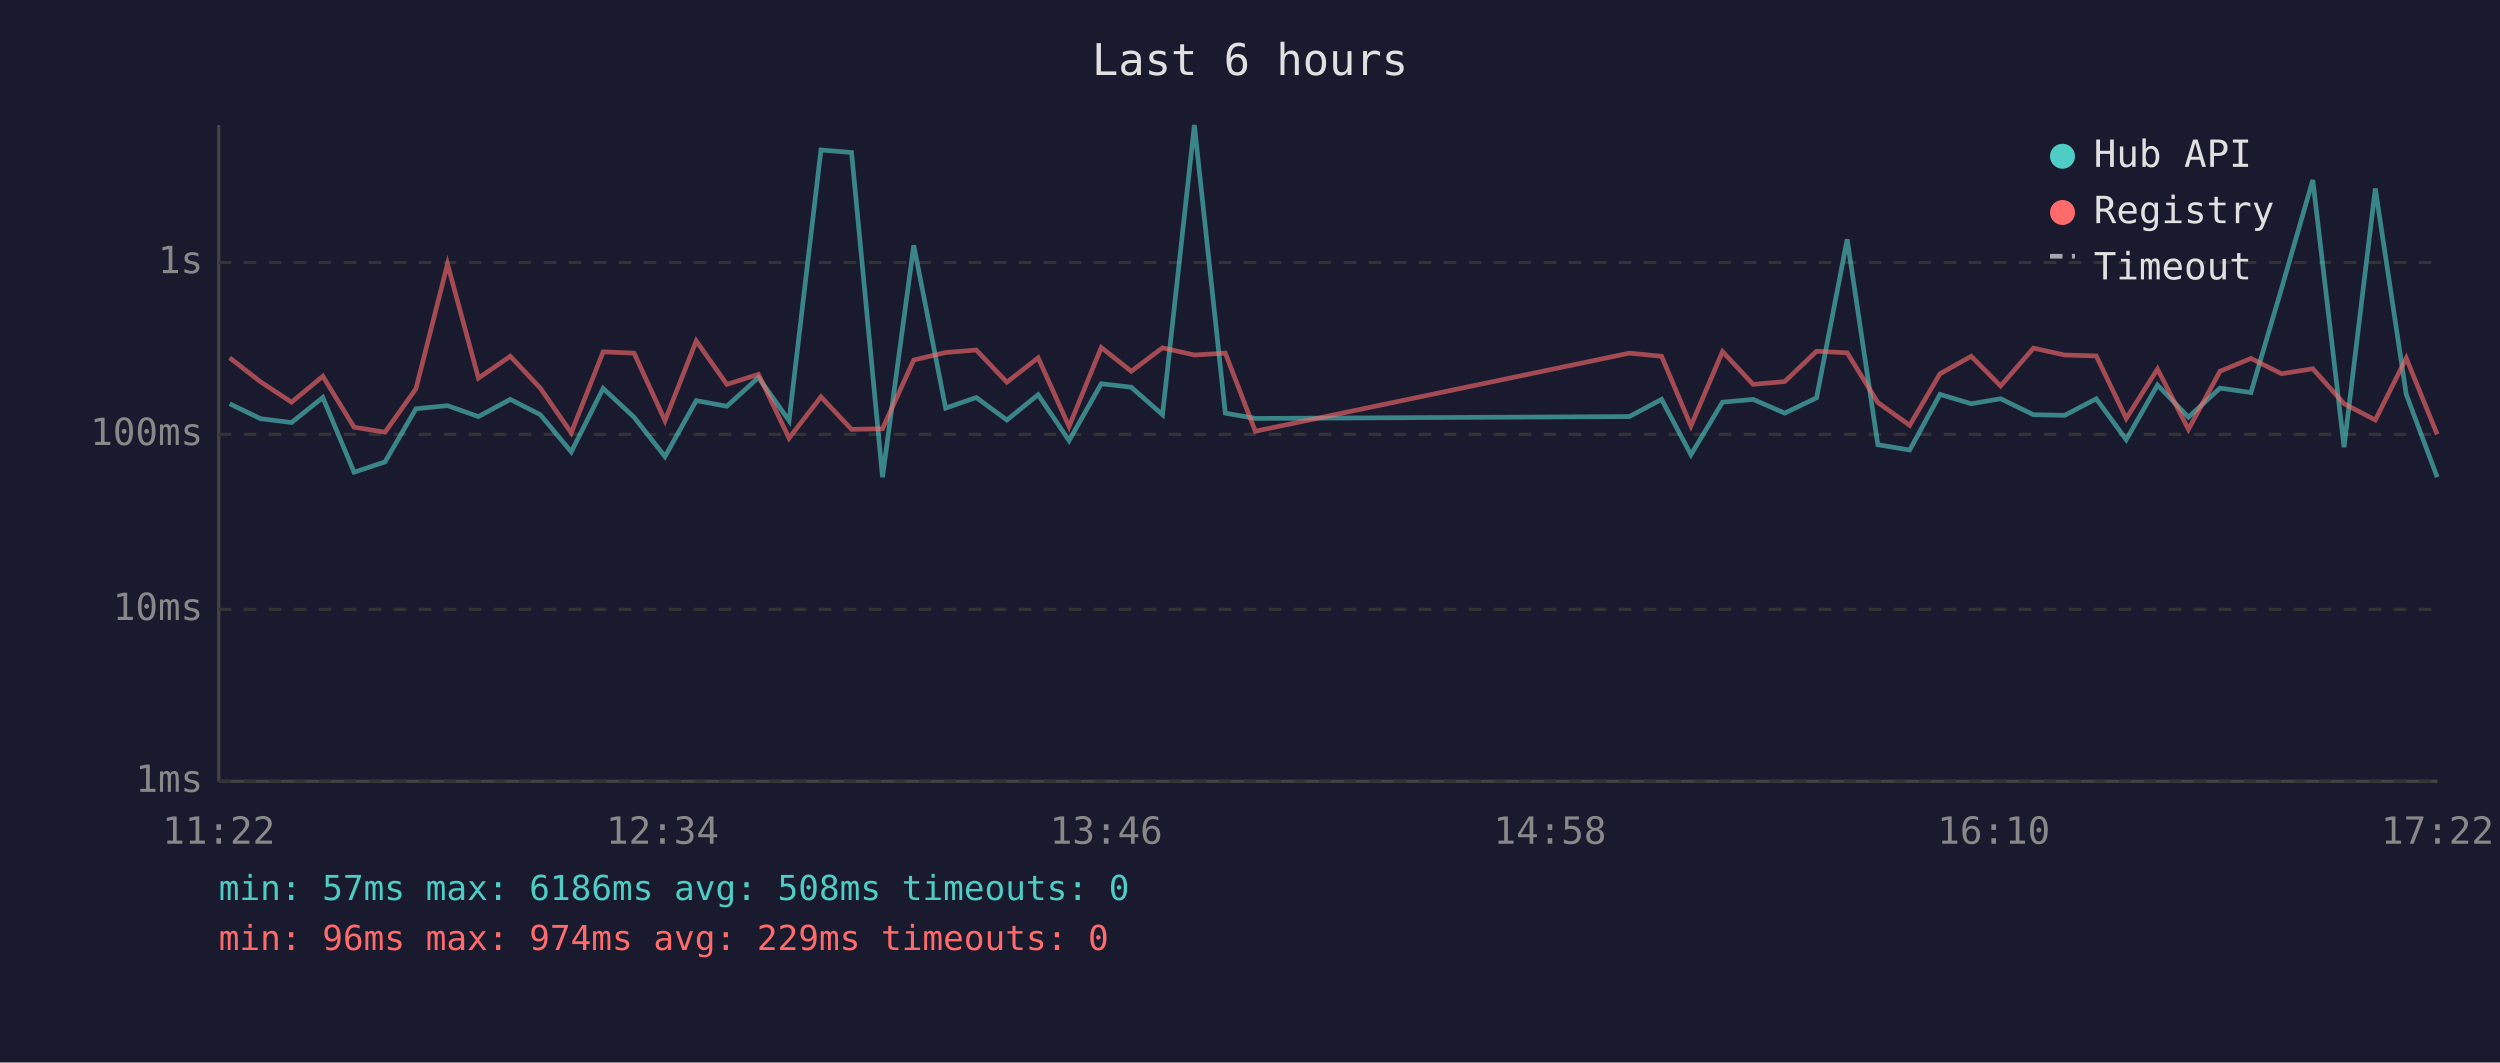
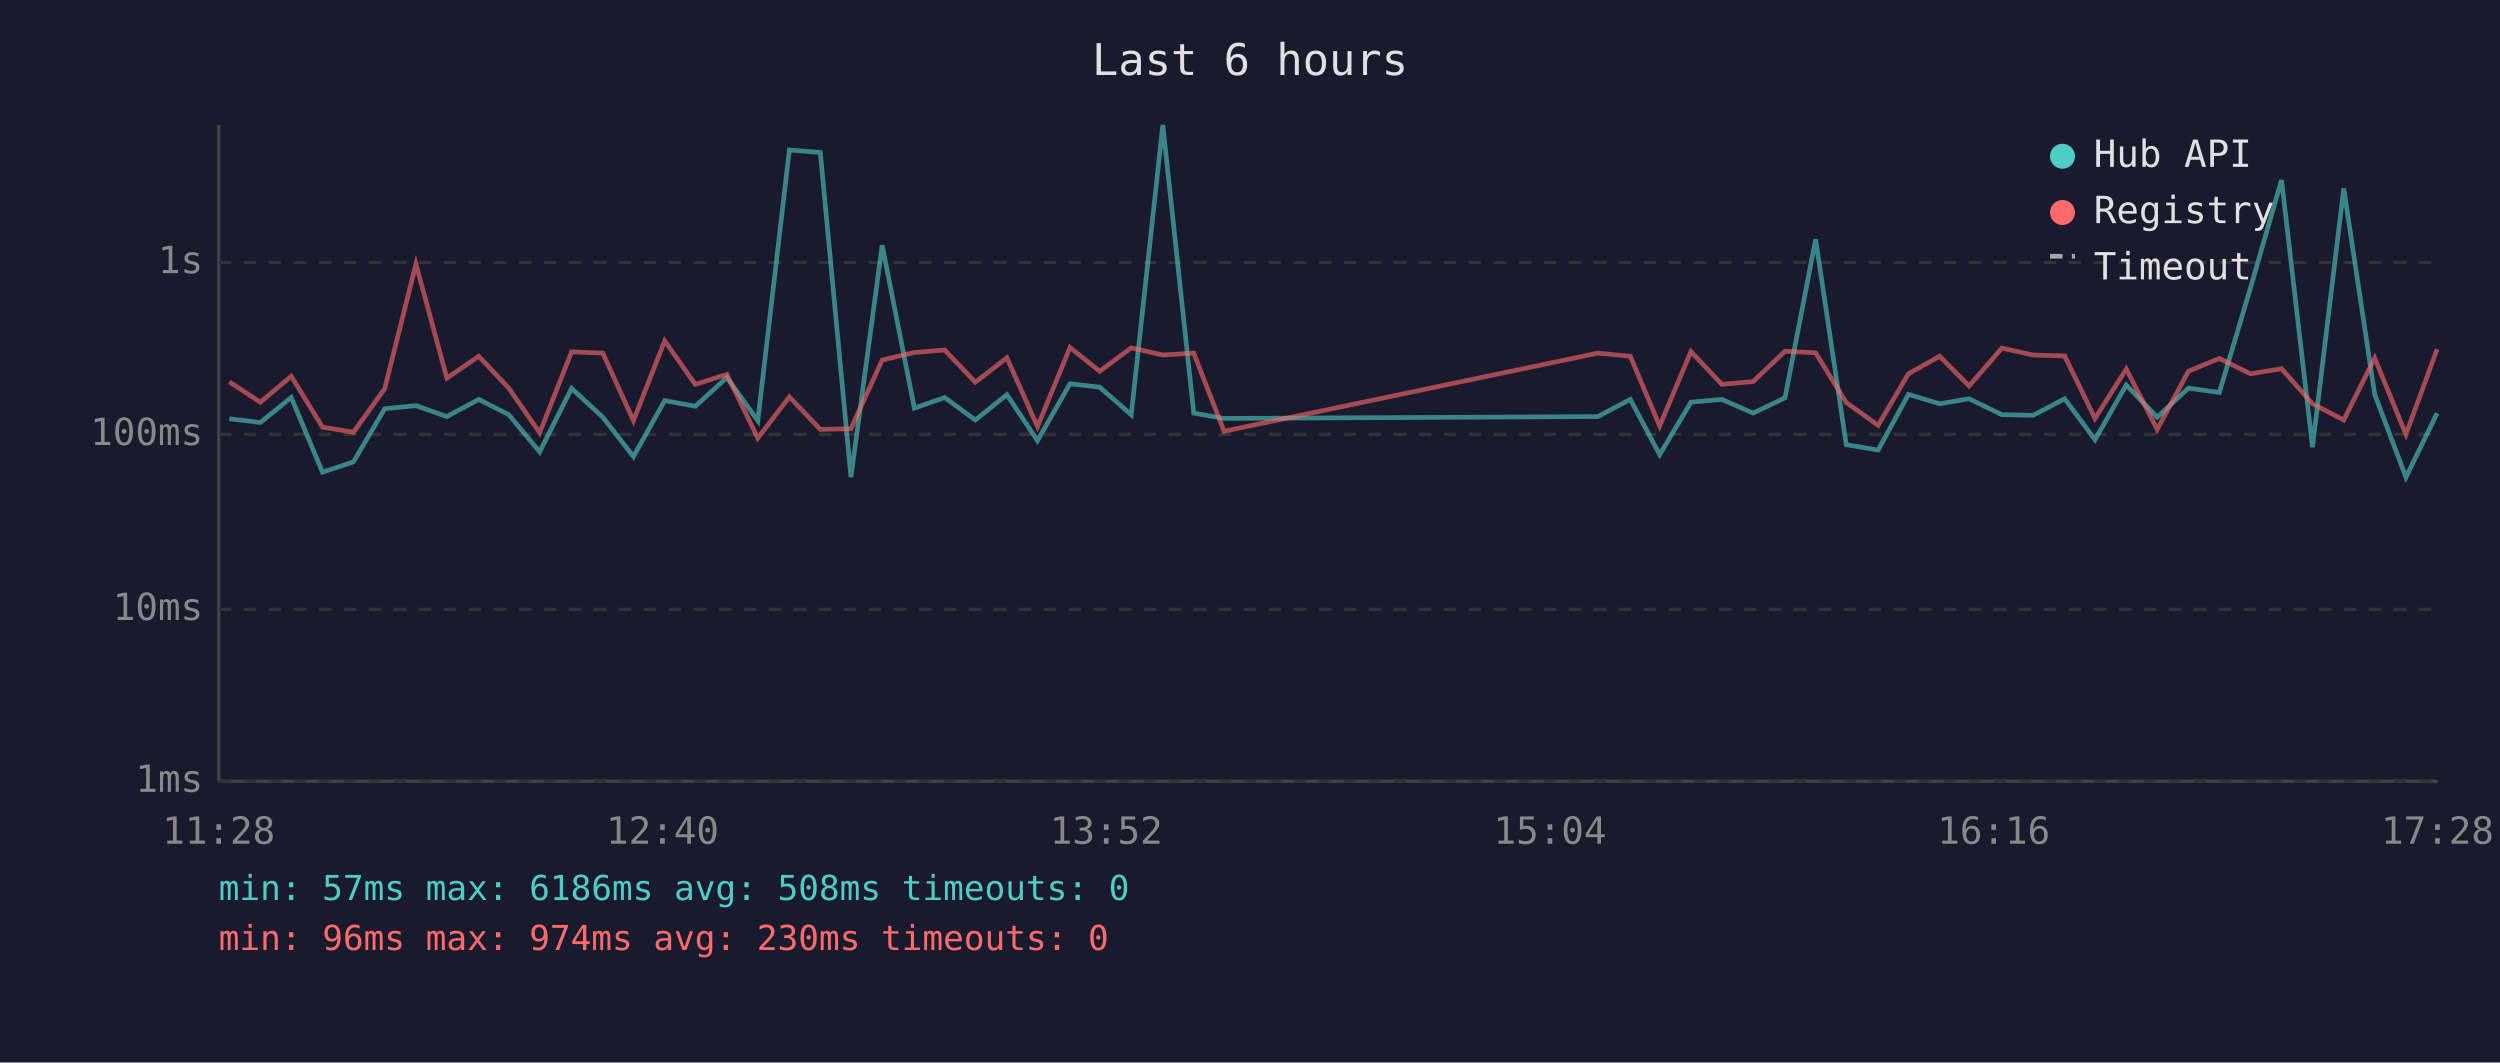
<svg xmlns="http://www.w3.org/2000/svg" viewBox="0 0 800 340" font-family="monospace" font-size="12">
  <rect width="800" height="340" fill="#1a1a2e" />
  <text x="400" y="24" fill="#e0e0e0" font-size="14" text-anchor="middle">Last 6 hours</text>
  <line x1="70" y1="40" x2="70" y2="250" stroke="#444" stroke-width="1" />
  <line x1="70" y1="250" x2="780" y2="250" stroke="#444" stroke-width="1" />
  <line x1="70" y1="250" x2="780" y2="250" stroke="#333" stroke-width="1" stroke-dasharray="4" />
  <text x="65" y="250" fill="#888" text-anchor="end" dominant-baseline="middle">1ms</text>
  <line x1="70" y1="195" x2="780" y2="195" stroke="#333" stroke-width="1" stroke-dasharray="4" />
  <text x="65" y="195" fill="#888" text-anchor="end" dominant-baseline="middle">10ms</text>
  <line x1="70" y1="139" x2="780" y2="139" stroke="#333" stroke-width="1" stroke-dasharray="4" />
  <text x="65" y="139" fill="#888" text-anchor="end" dominant-baseline="middle">100ms</text>
  <line x1="70" y1="84" x2="780" y2="84" stroke="#333" stroke-width="1" stroke-dasharray="4" />
  <text x="65" y="84" fill="#888" text-anchor="end" dominant-baseline="middle">1s</text>
-   <text x="70" y="270" fill="#888" text-anchor="middle">11:22</text>
-   <text x="212" y="270" fill="#888" text-anchor="middle">12:34</text>
-   <text x="354" y="270" fill="#888" text-anchor="middle">13:46</text>
-   <text x="496" y="270" fill="#888" text-anchor="middle">14:58</text>
-   <text x="638" y="270" fill="#888" text-anchor="middle">16:10</text>
-   <text x="780" y="270" fill="#888" text-anchor="middle">17:22</text>
-   <polyline points="73.5,129.2 83.4,134.0 93.3,135.2 103.3,127.2 113.3,151.1 123.2,147.8 133.1,130.8 143.2,129.8 153.1,133.3 163.3,127.8 172.9,132.7 182.8,144.6 193.0,124.3 202.9,133.5 212.8,146.1 222.8,128.2 232.6,130.0 242.7,120.8 252.5,134.6 262.7,48.0 272.5,48.8 282.4,152.7 292.4,78.5 302.6,130.6 312.4,127.2 322.2,134.4 332.2,126.3 342.1,141.0 352.4,122.8 362.0,123.9 372.0,132.7 382.2,40.0 392.1,132.2 401.7,133.9 521.4,133.3 531.7,127.8 541.1,145.5 551.2,128.7 561.0,127.8 571.1,132.2 581.3,127.3 591.1,76.6 600.9,142.3 611.1,144.0 620.8,126.2 630.8,129.2 640.2,127.6 650.7,132.7 660.7,132.9 670.8,127.6 680.4,140.7 690.4,123.2 700.3,133.5 710.4,124.2 720.3,125.6 730.1,92.3 740.1,57.6 750.1,143.1 760.1,60.3 770.0,126.2 779.9,152.7" fill="none" stroke="#4ecdc4" stroke-width="1.5" opacity="0.6" />
-   <polyline points="73.5,114.5 83.4,122.2 93.3,128.7 103.3,120.4 113.3,136.7 123.2,138.3 133.1,124.4 143.2,84.5 153.1,121.0 163.3,114.0 172.9,124.2 182.8,138.5 193.0,112.6 202.9,113.0 212.8,134.6 222.8,109.1 232.6,123.0 242.7,119.8 252.5,140.2 262.7,127.0 272.5,137.4 282.4,137.2 292.4,115.2 302.6,112.8 312.4,112.0 322.2,122.3 332.2,114.5 342.1,136.5 352.4,111.2 362.0,118.8 372.0,111.3 382.2,113.6 392.1,113.0 401.7,138.0 521.4,113.0 531.7,114.0 541.1,136.3 551.2,112.5 561.0,123.0 571.1,122.1 581.3,112.4 591.1,112.9 600.9,128.8 611.1,136.1 620.8,119.6 630.8,114.0 640.2,123.5 650.7,111.4 660.7,113.6 670.8,113.9 680.4,133.9 690.4,118.1 700.3,137.4 710.4,118.8 720.3,114.7 730.1,119.6 740.1,118.0 750.1,129.2 760.1,134.4 770.0,114.6 779.9,139.0" fill="none" stroke="#ff6b6b" stroke-width="1.5" opacity="0.6" />
+   <text x="70" y="270" fill="#888" text-anchor="middle">11:28</text>
+   <text x="212" y="270" fill="#888" text-anchor="middle">12:40</text>
+   <text x="354" y="270" fill="#888" text-anchor="middle">13:52</text>
+   <text x="496" y="270" fill="#888" text-anchor="middle">15:04</text>
+   <text x="638" y="270" fill="#888" text-anchor="middle">16:16</text>
+   <text x="780" y="270" fill="#888" text-anchor="middle">17:28</text>
+   <polyline points="73.4,134.0 83.3,135.2 93.2,127.2 103.2,151.1 113.1,147.8 123.1,130.8 133.1,129.8 143.0,133.3 153.2,127.8 162.8,132.7 172.7,144.6 182.9,124.3 192.9,133.5 202.7,146.1 212.7,128.2 222.5,130.0 232.6,120.8 242.5,134.6 252.6,48.0 262.5,48.8 272.3,152.7 282.3,78.5 292.6,130.6 302.3,127.2 312.1,134.4 322.2,126.3 332.0,141.0 342.4,122.8 351.9,123.9 362.0,132.7 372.1,40.0 382.0,132.2 391.7,133.9 511.3,133.3 521.7,127.8 531.1,145.5 541.1,128.7 551.0,127.8 561.0,132.2 571.2,127.3 581.0,76.6 590.8,142.3 601.0,144.0 610.7,126.2 620.7,129.2 630.1,127.6 640.6,132.7 650.6,132.9 660.7,127.6 670.4,140.7 680.4,123.2 690.3,133.5 700.3,124.2 710.2,125.6 720.1,92.3 730.1,57.6 740.0,143.1 750.0,60.3 759.9,126.2 769.9,152.7 779.9,132.2" fill="none" stroke="#4ecdc4" stroke-width="1.5" opacity="0.6" />
+   <polyline points="73.4,122.2 83.3,128.7 93.2,120.4 103.2,136.7 113.1,138.3 123.1,124.4 133.1,84.5 143.0,121.0 153.2,114.0 162.8,124.2 172.7,138.5 182.9,112.6 192.9,113.0 202.7,134.6 212.7,109.1 222.5,123.0 232.6,119.8 242.5,140.2 252.6,127.0 262.5,137.4 272.3,137.2 282.3,115.2 292.6,112.8 302.3,112.0 312.1,122.3 322.2,114.5 332.0,136.5 342.4,111.2 351.9,118.8 362.0,111.3 372.1,113.6 382.0,113.0 391.7,138.0 511.3,113.0 521.7,114.0 531.1,136.3 541.1,112.5 551.0,123.0 561.0,122.1 571.2,112.4 581.0,112.9 590.8,128.8 601.0,136.1 610.7,119.6 620.7,114.0 630.1,123.5 640.6,111.4 650.6,113.6 660.7,113.9 670.4,133.9 680.4,118.1 690.3,137.4 700.3,118.8 710.2,114.7 720.1,119.6 730.1,118.0 740.0,129.2 750.0,134.4 759.9,114.6 769.9,139.0 779.9,111.7" fill="none" stroke="#ff6b6b" stroke-width="1.5" opacity="0.6" />
  <circle cx="660" cy="50" r="4" fill="#4ecdc4" />
  <text x="670" y="50" fill="#e0e0e0" dominant-baseline="middle">Hub API</text>
  <circle cx="660" cy="68" r="4" fill="#ff6b6b" />
  <text x="670" y="68" fill="#e0e0e0" dominant-baseline="middle">Registry</text>
  <line x1="656" y1="82" x2="664" y2="82" stroke="#e0e0e0" stroke-width="1.5" stroke-dasharray="4,3" opacity="0.7" />
  <text x="670" y="86" fill="#e0e0e0" dominant-baseline="middle">Timeout</text>
  <text x="70" y="288" fill="#4ecdc4" font-size="11">min: 57ms  max: 6186ms  avg: 508ms  timeouts: 0</text>
-   <text x="70" y="304" fill="#ff6b6b" font-size="11">min: 96ms  max: 974ms  avg: 229ms  timeouts: 0</text>
+   <text x="70" y="304" fill="#ff6b6b" font-size="11">min: 96ms  max: 974ms  avg: 230ms  timeouts: 0</text>
</svg>
